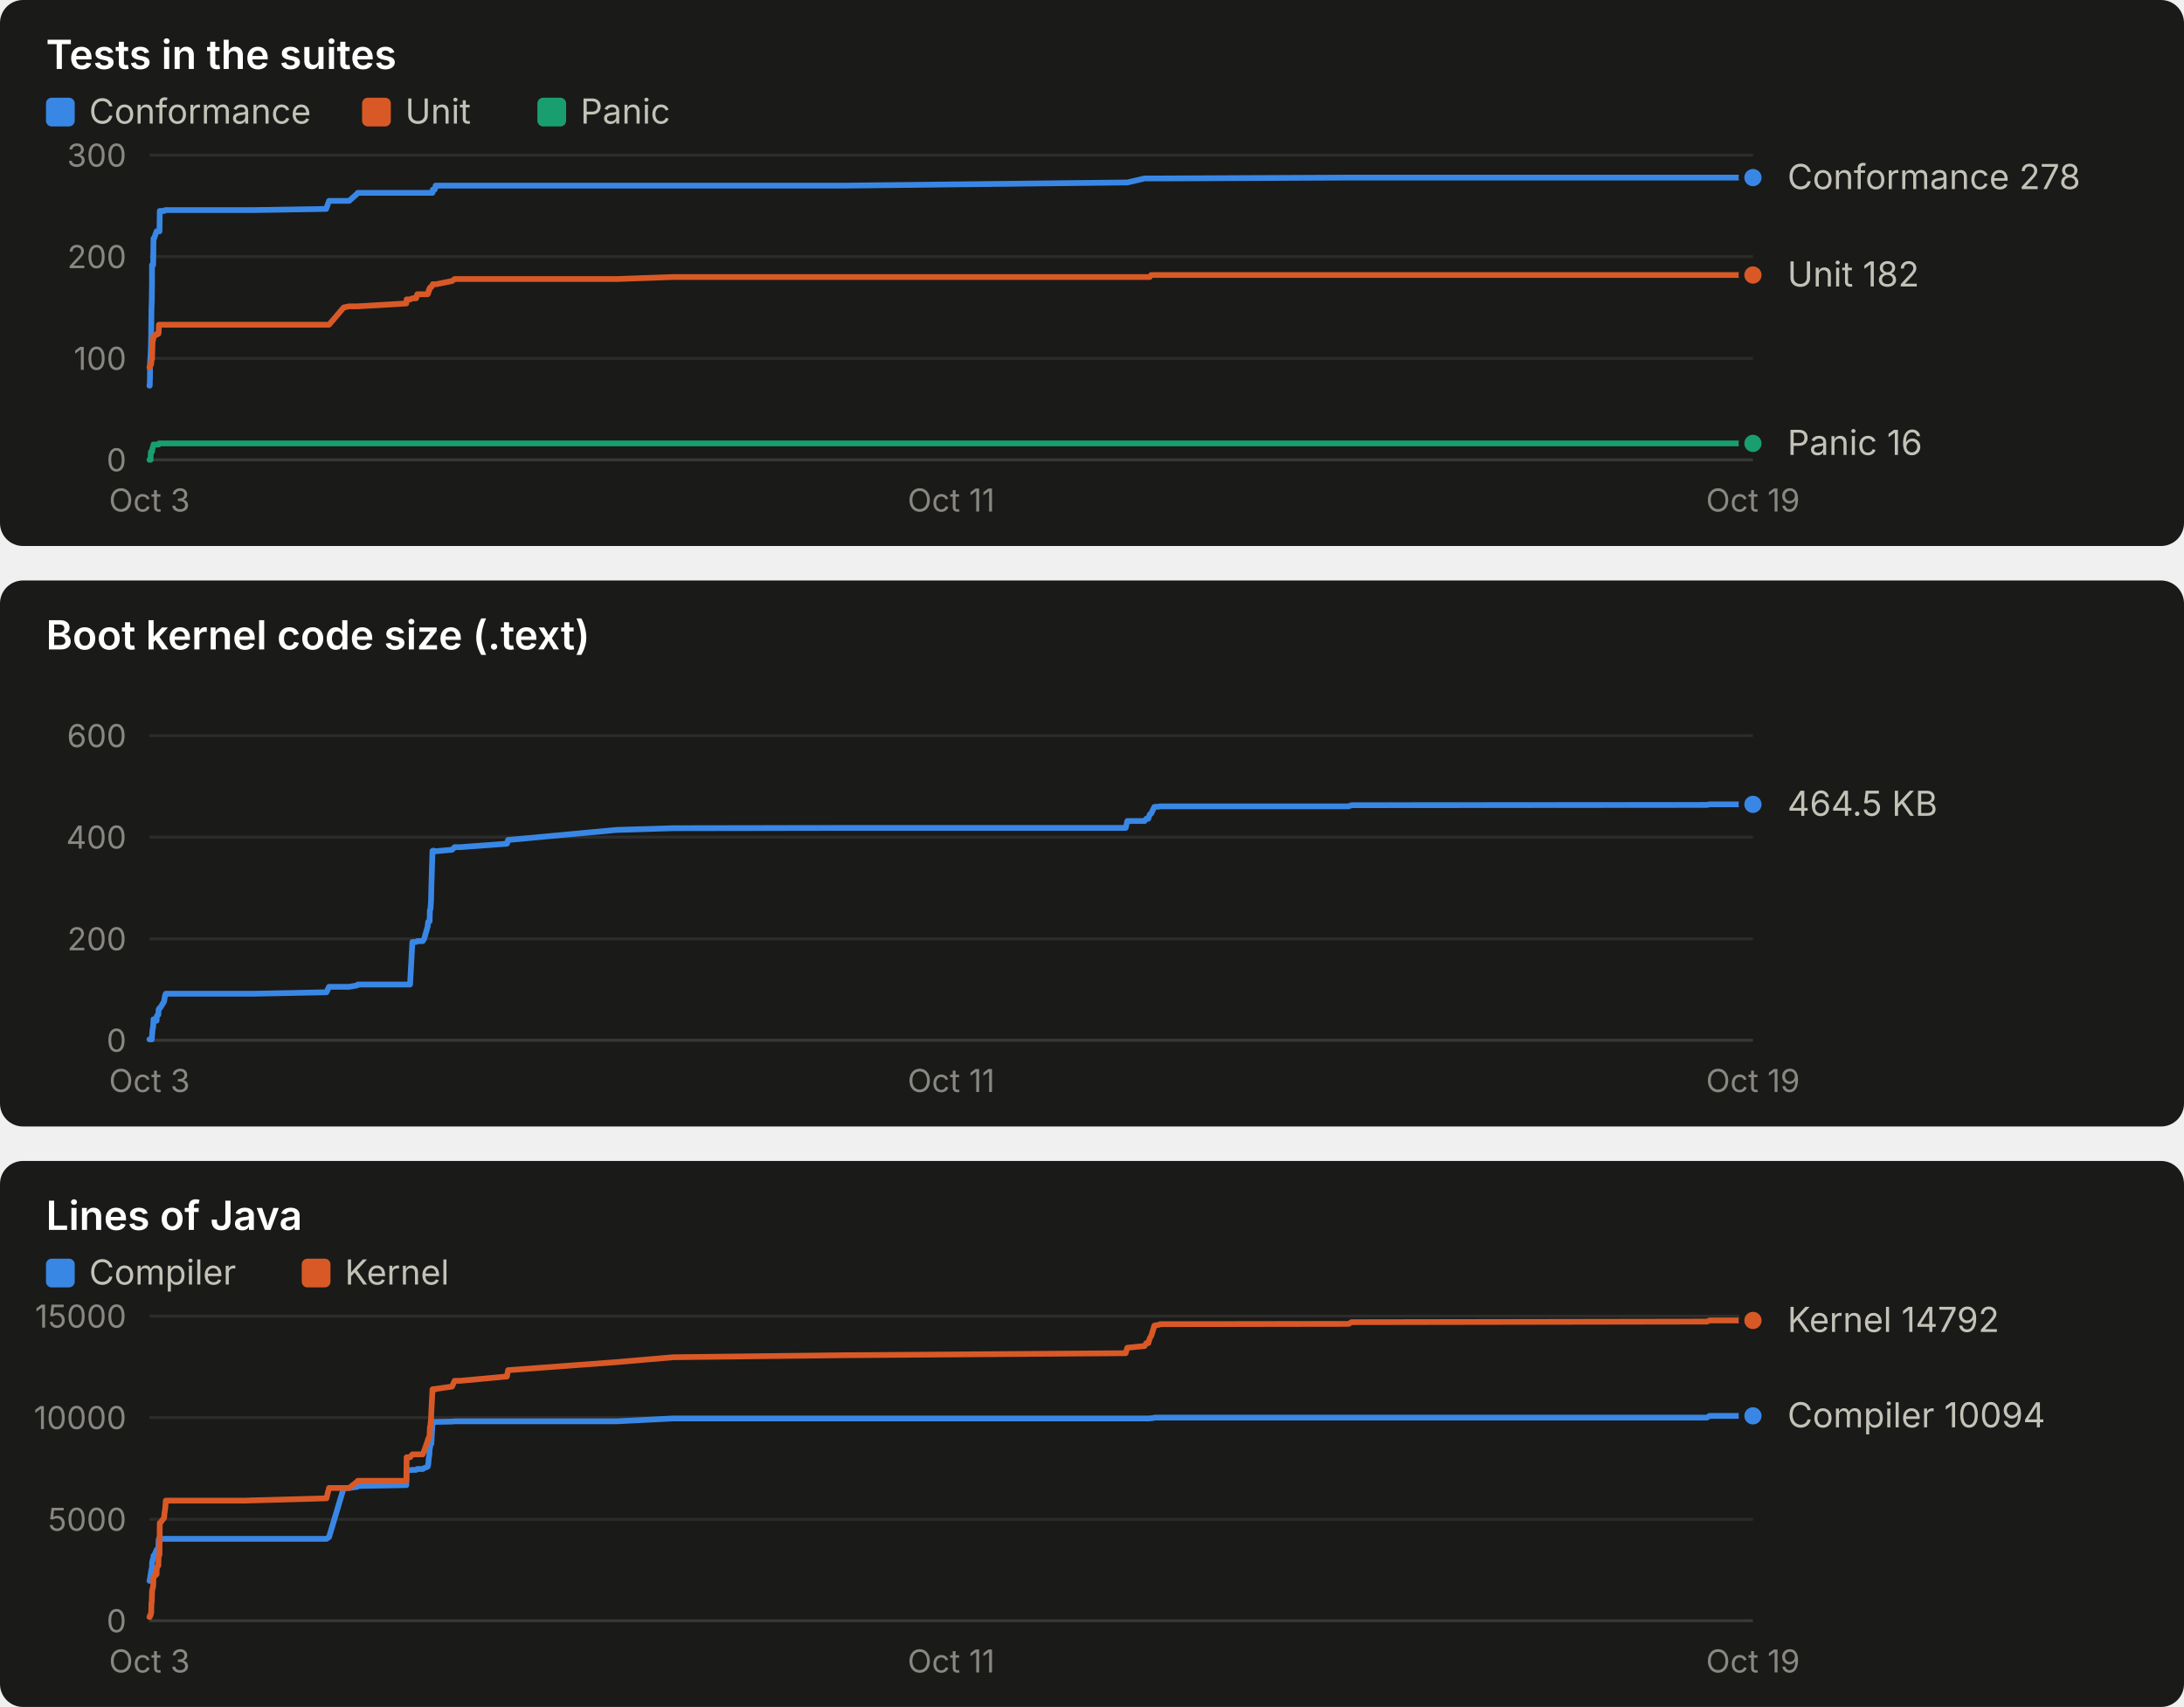
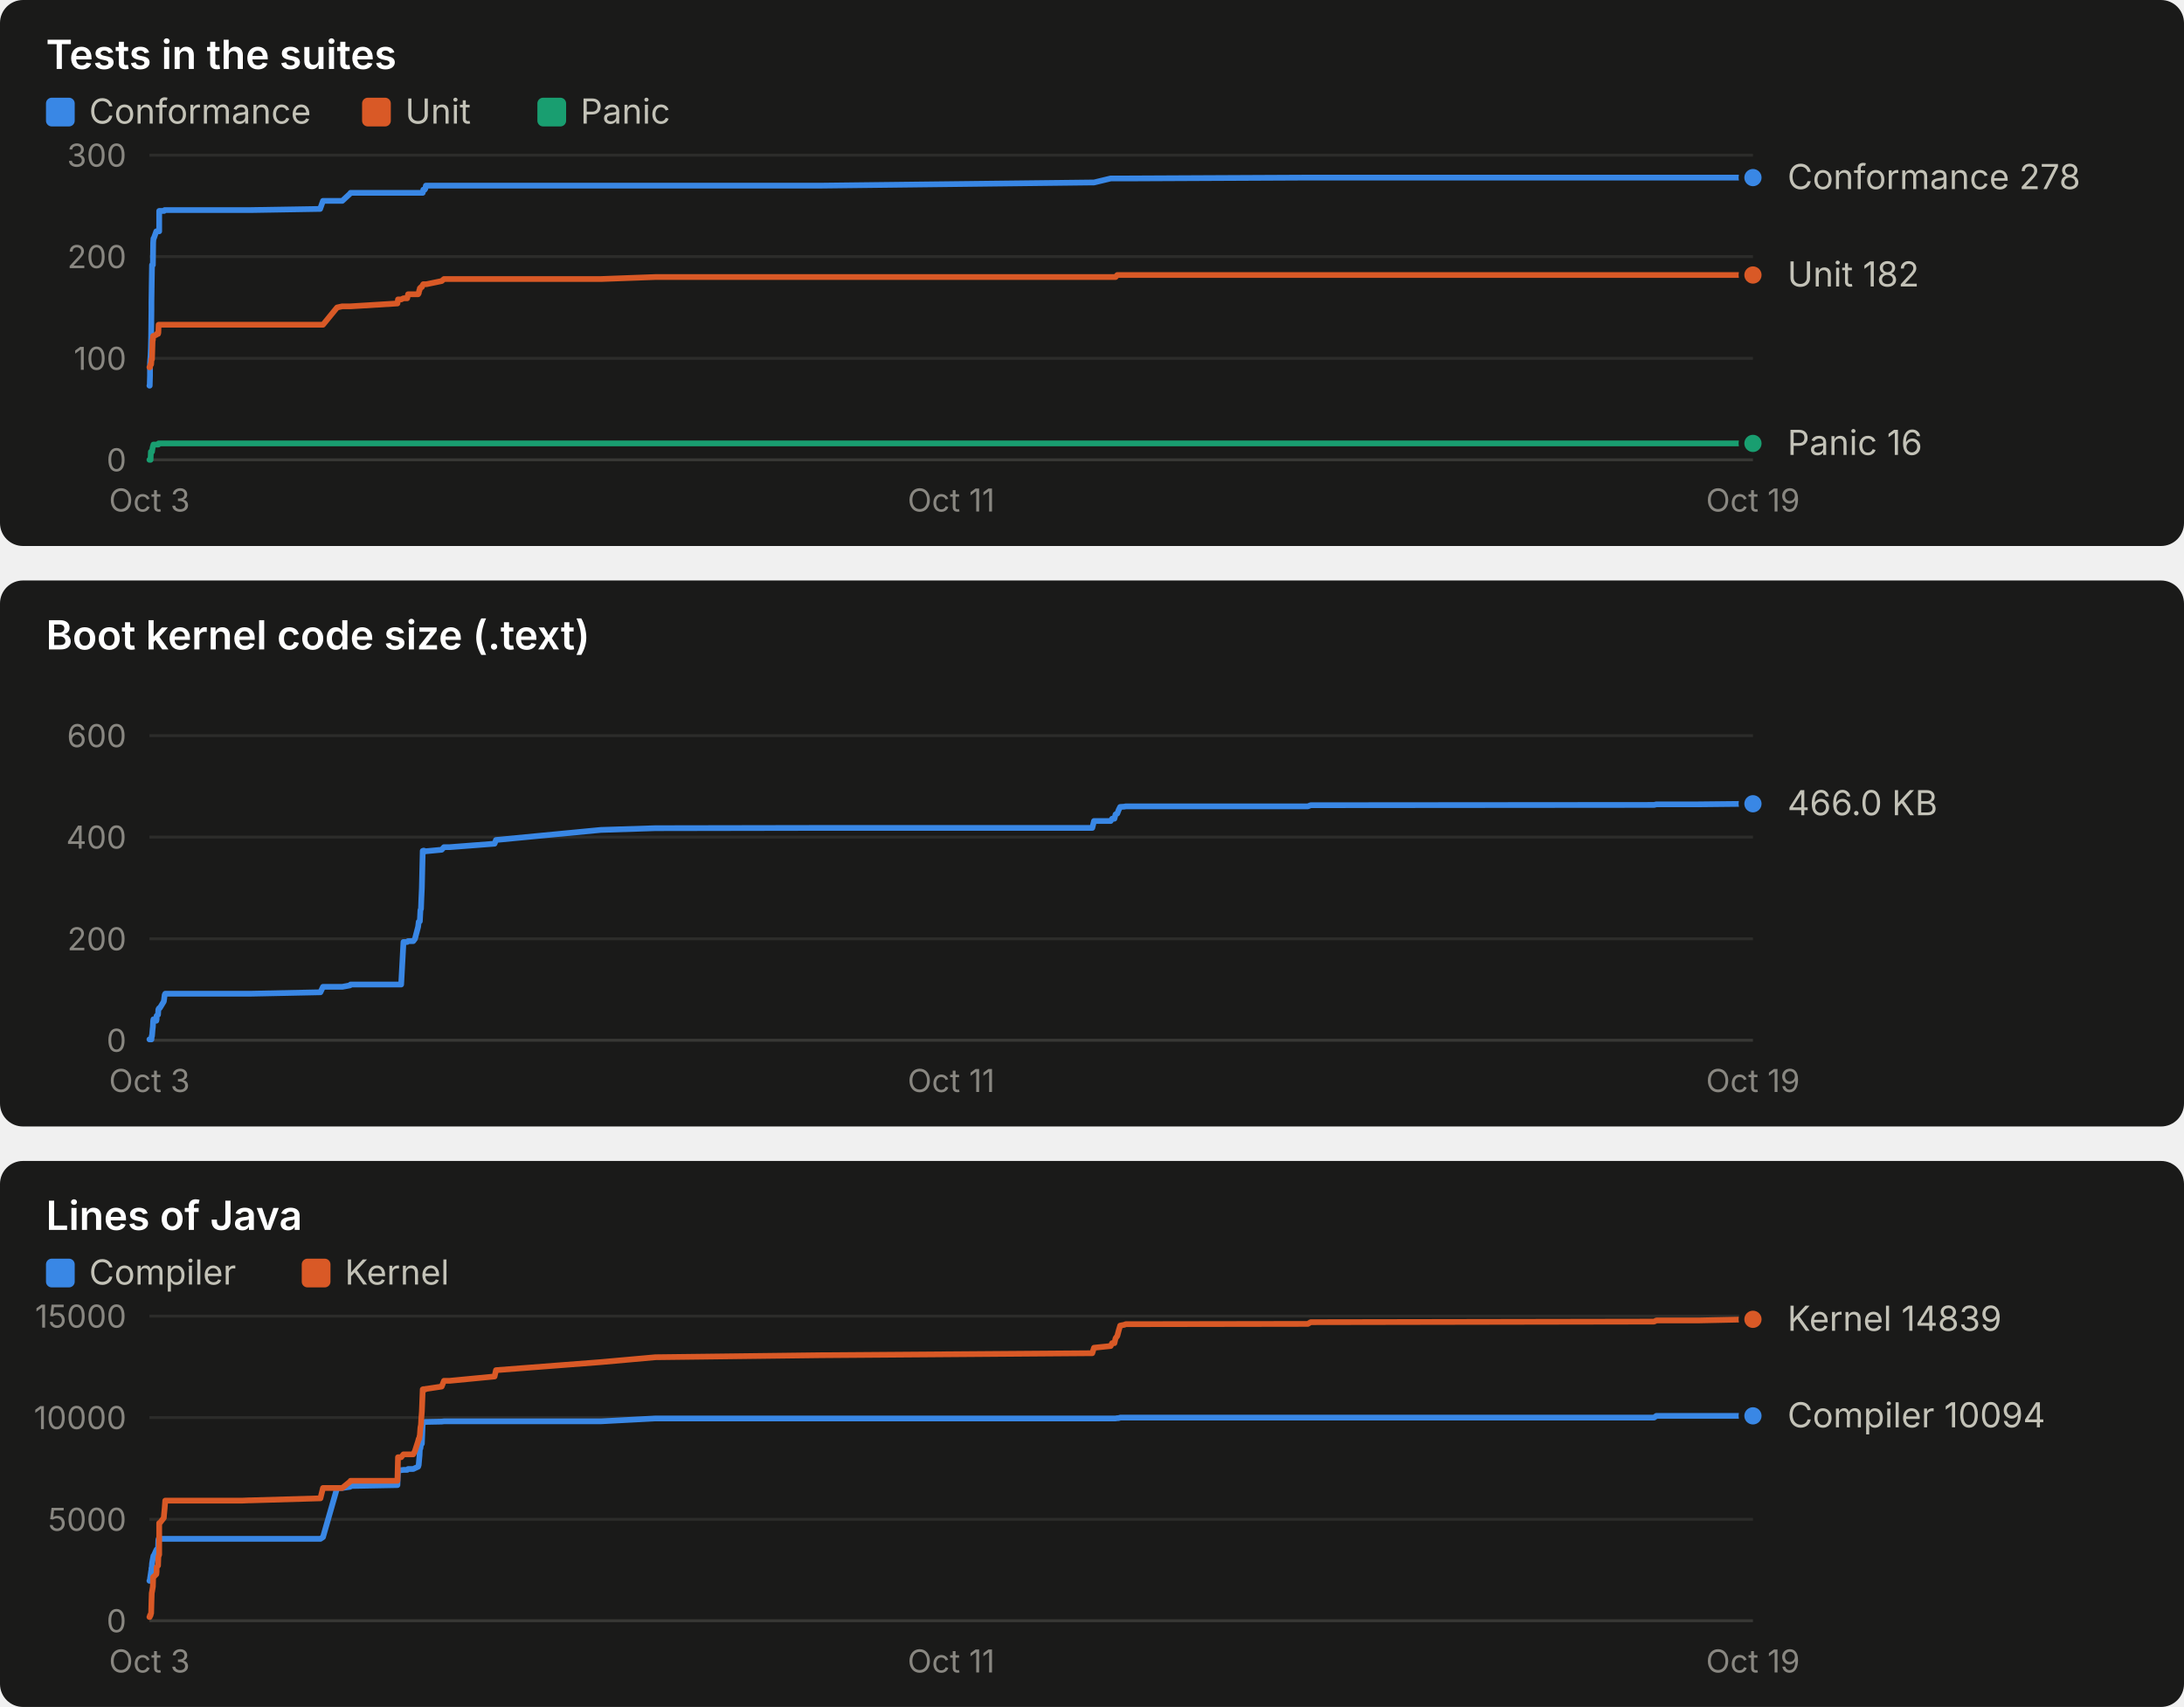
<svg xmlns="http://www.w3.org/2000/svg" width="760" height="594" viewBox="0 0 760 594" role="img" font-family="system-ui, -apple-system, 'Segoe UI', sans-serif">
  <rect x="0" y="0" width="760" height="190" rx="8" fill="#1a1a19" />
  <text x="16.0" y="24.0" fill="#ffffff" font-size="14" font-weight="600" text-anchor="start" style="font-variant-numeric: tabular-nums">Tests in the suites</text>
  <rect x="16" y="34" width="10" height="10" rx="2" fill="#3987e5" />
  <text x="31.0" y="43.0" fill="#c3c2b7" font-size="12" font-weight="400" text-anchor="start" style="font-variant-numeric: tabular-nums">Conformance</text>
  <rect x="126" y="34" width="10" height="10" rx="2" fill="#d95926" />
  <text x="141.0" y="43.0" fill="#c3c2b7" font-size="12" font-weight="400" text-anchor="start" style="font-variant-numeric: tabular-nums">Unit</text>
  <rect x="187" y="34" width="10" height="10" rx="2" fill="#199e70" />
  <text x="202.0" y="43.0" fill="#c3c2b7" font-size="12" font-weight="400" text-anchor="start" style="font-variant-numeric: tabular-nums">Panic</text>
  <line x1="52.0" x2="610.0" y1="160.0" y2="160.0" stroke="#383835" stroke-width="1" />
  <text x="44.0" y="164.0" fill="#898781" font-size="11" font-weight="400" text-anchor="end" style="font-variant-numeric: tabular-nums">0</text>
  <line x1="52.0" x2="610.0" y1="124.7" y2="124.7" stroke="#2c2c2a" stroke-width="1" />
  <text x="44.0" y="128.7" fill="#898781" font-size="11" font-weight="400" text-anchor="end" style="font-variant-numeric: tabular-nums">100</text>
  <line x1="52.0" x2="610.0" y1="89.3" y2="89.3" stroke="#2c2c2a" stroke-width="1" />
  <text x="44.0" y="93.3" fill="#898781" font-size="11" font-weight="400" text-anchor="end" style="font-variant-numeric: tabular-nums">200</text>
  <line x1="52.0" x2="610.0" y1="54.0" y2="54.0" stroke="#2c2c2a" stroke-width="1" />
  <text x="44.0" y="58.0" fill="#898781" font-size="11" font-weight="400" text-anchor="end" style="font-variant-numeric: tabular-nums">300</text>
  <text x="52.0" y="178.0" fill="#898781" font-size="11" font-weight="400" text-anchor="middle" style="font-variant-numeric: tabular-nums">Oct 3</text>
  <text x="331.0" y="178.0" fill="#898781" font-size="11" font-weight="400" text-anchor="middle" style="font-variant-numeric: tabular-nums">Oct 11</text>
  <text x="610.0" y="178.0" fill="#898781" font-size="11" font-weight="400" text-anchor="middle" style="font-variant-numeric: tabular-nums">Oct 19</text>
-   <polyline points="52.0,134.2 52.1,134.2 52.2,130.7 52.2,126.4 52.4,123.6 52.5,121.1 52.6,116.9 52.7,107.7 52.8,105.2 52.9,98.2 52.9,92.2 53.1,92.2 53.3,92.2 53.4,84.4 53.4,83.0 53.6,83.0 54.5,80.5 54.5,80.5 54.6,80.5 55.1,80.5 55.2,80.5 55.3,80.5 55.5,80.5 55.6,73.4 55.7,73.4 57.1,73.4 57.2,73.4 57.5,73.1 57.7,73.1 84.5,73.1 84.6,73.1 84.9,73.1 85.4,73.1 87.9,73.1 88.6,73.1 113.5,72.7 113.6,72.4 114.5,69.9 119.6,69.9 121.5,69.9 124.3,67.4 124.5,67.1 141.4,67.1 141.5,67.1 142.7,67.1 143.5,67.1 144.8,67.1 145.2,67.1 147.1,67.1 147.6,67.1 148.8,67.1 149.0,67.1 149.2,67.1 149.4,67.1 149.5,67.1 149.6,67.1 149.8,67.1 150.0,67.1 150.1,67.1 150.5,67.1 150.6,66.0 150.8,66.0 150.9,66.0 151.1,66.0 151.2,66.0 151.3,65.7 151.4,65.7 151.6,64.6 151.8,64.6 157.3,64.6 158.2,64.6 160.2,64.6 176.4,64.6 176.8,64.6 214.6,64.6 234.3,64.6 293.8,64.6 391.7,63.5 392.3,63.5 398.3,62.1 398.9,62.1 399.6,62.1 400.1,62.1 400.6,62.1 401.2,62.1 401.7,62.1 403.3,62.1 403.7,62.1 469.3,61.8 470.3,61.8 594.0,61.8 594.9,61.8 610.0,61.8" fill="none" stroke="#3987e5" stroke-width="2" stroke-linejoin="round" stroke-linecap="round" />
+   <polyline points="52.0,134.2 52.1,134.2 52.2,130.7 52.2,126.4 52.4,123.6 52.5,121.1 52.6,116.9 52.7,107.7 52.7,105.2 52.8,98.2 52.9,92.2 53.1,92.2 53.2,92.2 53.3,84.4 53.4,83.0 53.5,83.0 54.4,80.5 54.5,80.5 54.5,80.5 55.0,80.5 55.1,80.5 55.2,80.5 55.4,80.5 55.4,73.4 55.6,73.4 57.0,73.4 57.1,73.4 57.3,73.1 57.5,73.1 83.4,73.1 83.5,73.1 83.8,73.1 84.3,73.1 86.7,73.1 87.3,73.1 111.4,72.7 111.5,72.4 112.4,69.9 117.3,69.9 119.1,69.9 121.8,67.4 122.0,67.1 138.3,67.1 138.5,67.1 139.6,67.1 140.4,67.1 141.7,67.1 142.0,67.1 143.8,67.1 144.4,67.1 145.5,67.1 145.7,67.1 145.9,67.1 146.0,67.1 146.1,67.1 146.3,67.1 146.5,67.1 146.6,67.1 146.8,67.1 147.1,67.1 147.3,66.0 147.4,66.0 147.5,66.0 147.7,66.0 147.8,66.0 147.9,65.7 148.0,65.7 148.2,64.6 148.4,64.6 153.7,64.6 154.5,64.6 156.5,64.6 172.1,64.6 172.6,64.6 209.1,64.6 228.1,64.6 285.6,64.6 380.1,63.5 380.7,63.5 386.5,62.1 387.0,62.1 387.8,62.1 388.2,62.1 388.8,62.1 389.3,62.1 389.8,62.1 391.3,62.1 391.7,62.1 455.1,61.8 456.1,61.8 575.6,61.8 576.4,61.8 591.0,61.8 610.0,61.8" fill="none" stroke="#3987e5" stroke-width="2" stroke-linejoin="round" stroke-linecap="round" />
  <circle cx="610.0" cy="61.8" r="4" fill="#3987e5" stroke="#1a1a19" stroke-width="2" />
-   <polyline points="52.0,127.8 52.1,127.8 52.2,127.8 52.2,127.8 52.4,126.8 52.5,126.8 52.6,126.8 52.7,125.4 52.8,125.0 52.9,125.0 52.9,125.0 53.1,118.3 53.3,118.3 53.4,116.9 53.4,116.9 53.6,116.9 54.5,116.5 54.5,116.2 54.6,116.2 55.1,116.2 55.2,115.8 55.3,113.0 55.5,113.0 55.6,113.0 55.7,113.0 57.1,113.0 57.2,113.0 57.5,113.0 57.7,113.0 84.5,113.0 84.6,113.0 84.9,113.0 85.4,113.0 87.9,113.0 88.6,113.0 113.5,113.0 113.6,113.0 114.5,113.0 119.6,107.0 121.5,106.6 124.3,106.6 124.5,106.6 141.4,105.6 141.5,104.2 142.7,104.2 143.5,103.8 144.8,103.8 145.2,102.4 147.1,102.4 147.6,102.4 148.8,102.4 149.0,102.1 149.2,101.0 149.4,101.0 149.5,100.3 149.6,100.3 149.8,99.9 150.0,99.9 150.1,99.9 150.5,99.2 150.6,98.9 150.8,98.9 150.9,98.9 151.1,98.9 151.2,98.9 151.3,98.9 151.4,98.9 151.6,98.9 151.8,98.9 157.3,97.8 158.2,97.1 160.2,97.1 176.4,97.1 176.8,97.1 214.6,97.1 234.3,96.4 293.8,96.4 391.7,96.4 392.3,96.4 398.3,96.4 398.9,96.4 399.6,96.4 400.1,96.4 400.6,95.7 401.2,95.7 401.7,95.7 403.3,95.7 403.7,95.7 469.3,95.7 470.3,95.7 594.0,95.7 594.9,95.7 610.0,95.7" fill="none" stroke="#d95926" stroke-width="2" stroke-linejoin="round" stroke-linecap="round" />
+   <polyline points="52.0,127.8 52.1,127.8 52.2,127.8 52.2,127.8 52.4,126.8 52.5,126.8 52.6,126.8 52.7,125.4 52.7,125.0 52.8,125.0 52.9,125.0 53.1,118.3 53.2,118.3 53.3,116.9 53.4,116.9 53.5,116.9 54.4,116.5 54.5,116.2 54.5,116.2 55.0,116.2 55.1,115.8 55.2,113.0 55.4,113.0 55.4,113.0 55.6,113.0 57.0,113.0 57.1,113.0 57.3,113.0 57.5,113.0 83.4,113.0 83.5,113.0 83.8,113.0 84.3,113.0 86.7,113.0 87.3,113.0 111.4,113.0 111.5,113.0 112.4,113.0 117.3,107.0 119.1,106.6 121.8,106.6 122.0,106.6 138.3,105.6 138.5,104.2 139.6,104.2 140.4,103.8 141.7,103.8 142.0,102.4 143.8,102.4 144.4,102.4 145.5,102.4 145.7,102.1 145.9,101.0 146.0,101.0 146.1,100.3 146.3,100.3 146.5,99.9 146.6,99.9 146.8,99.9 147.1,99.2 147.3,98.9 147.4,98.9 147.5,98.9 147.7,98.9 147.8,98.9 147.9,98.9 148.0,98.9 148.2,98.9 148.4,98.9 153.7,97.8 154.5,97.1 156.5,97.1 172.1,97.1 172.6,97.1 209.1,97.1 228.1,96.4 285.6,96.4 380.1,96.4 380.7,96.4 386.5,96.4 387.0,96.4 387.8,96.4 388.2,96.4 388.8,95.7 389.3,95.7 389.8,95.7 391.3,95.7 391.7,95.7 455.1,95.7 456.1,95.7 575.6,95.7 576.4,95.7 591.0,95.7 610.0,95.7" fill="none" stroke="#d95926" stroke-width="2" stroke-linejoin="round" stroke-linecap="round" />
  <circle cx="610.0" cy="95.7" r="4" fill="#d95926" stroke="#1a1a19" stroke-width="2" />
-   <polyline points="52.0,160.0 52.1,160.0 52.2,160.0 52.2,160.0 52.4,160.0 52.5,157.2 52.6,157.2 52.7,157.2 52.8,157.2 52.9,157.2 52.9,157.2 53.1,155.8 53.3,155.4 53.4,155.1 53.4,154.7 53.6,154.7 54.5,154.7 54.5,154.7 54.6,154.7 55.1,154.7 55.2,154.7 55.3,154.3 55.5,154.3 55.6,154.3 55.7,154.3 57.1,154.3 57.2,154.3 57.5,154.3 57.7,154.3 84.5,154.3 84.6,154.3 84.9,154.3 85.4,154.3 87.9,154.3 88.6,154.3 113.5,154.3 113.6,154.3 114.5,154.3 119.6,154.3 121.5,154.3 124.3,154.3 124.5,154.3 141.4,154.3 141.5,154.3 142.7,154.3 143.5,154.3 144.8,154.3 145.2,154.3 147.1,154.3 147.6,154.3 148.8,154.3 149.0,154.3 149.2,154.3 149.4,154.3 149.5,154.3 149.6,154.3 149.8,154.3 150.0,154.3 150.1,154.3 150.5,154.3 150.6,154.3 150.8,154.3 150.9,154.3 151.1,154.3 151.2,154.3 151.3,154.3 151.4,154.3 151.6,154.3 151.8,154.3 157.3,154.3 158.2,154.3 160.2,154.3 176.4,154.3 176.8,154.3 214.6,154.3 234.3,154.3 293.8,154.3 391.7,154.3 392.3,154.3 398.3,154.3 398.9,154.3 399.6,154.3 400.1,154.3 400.6,154.3 401.2,154.3 401.7,154.3 403.3,154.3 403.7,154.3 469.3,154.3 470.3,154.3 594.0,154.3 594.9,154.3 610.0,154.3" fill="none" stroke="#199e70" stroke-width="2" stroke-linejoin="round" stroke-linecap="round" />
+   <polyline points="52.0,160.0 52.1,160.0 52.2,160.0 52.2,160.0 52.4,160.0 52.5,157.2 52.6,157.2 52.7,157.2 52.7,157.2 52.8,157.2 52.9,157.2 53.1,155.8 53.2,155.4 53.3,155.1 53.4,154.7 53.5,154.7 54.4,154.7 54.5,154.7 54.5,154.7 55.0,154.7 55.1,154.7 55.2,154.3 55.4,154.3 55.4,154.3 55.6,154.3 57.0,154.3 57.1,154.3 57.3,154.3 57.5,154.3 83.4,154.3 83.5,154.3 83.8,154.3 84.3,154.3 86.7,154.3 87.3,154.3 111.4,154.3 111.5,154.3 112.4,154.3 117.3,154.3 119.1,154.3 121.8,154.3 122.0,154.3 138.3,154.3 138.5,154.3 139.6,154.3 140.4,154.3 141.7,154.3 142.0,154.3 143.8,154.3 144.4,154.3 145.5,154.3 145.7,154.3 145.9,154.3 146.0,154.3 146.1,154.3 146.3,154.3 146.5,154.3 146.6,154.3 146.8,154.3 147.1,154.3 147.3,154.3 147.4,154.3 147.5,154.3 147.7,154.3 147.8,154.3 147.9,154.3 148.0,154.3 148.2,154.3 148.4,154.3 153.7,154.3 154.5,154.3 156.5,154.3 172.1,154.3 172.6,154.3 209.1,154.3 228.1,154.3 285.6,154.3 380.1,154.3 380.7,154.3 386.5,154.3 387.0,154.3 387.8,154.3 388.2,154.3 388.8,154.3 389.3,154.3 389.8,154.3 391.3,154.3 391.7,154.3 455.1,154.3 456.1,154.3 575.6,154.3 576.4,154.3 591.0,154.3 610.0,154.3" fill="none" stroke="#199e70" stroke-width="2" stroke-linejoin="round" stroke-linecap="round" />
  <circle cx="610.0" cy="154.3" r="4" fill="#199e70" stroke="#1a1a19" stroke-width="2" />
  <text x="622.0" y="65.8" fill="#c3c2b7" font-size="12" font-weight="400" text-anchor="start" style="font-variant-numeric: tabular-nums">Conformance 278</text>
  <text x="622.0" y="99.7" fill="#c3c2b7" font-size="12" font-weight="400" text-anchor="start" style="font-variant-numeric: tabular-nums">Unit 182</text>
  <text x="622.0" y="158.3" fill="#c3c2b7" font-size="12" font-weight="400" text-anchor="start" style="font-variant-numeric: tabular-nums">Panic 16</text>
  <rect x="0" y="202" width="760" height="190" rx="8" fill="#1a1a19" />
  <text x="16.0" y="226.0" fill="#ffffff" font-size="14" font-weight="600" text-anchor="start" style="font-variant-numeric: tabular-nums">Boot kernel code size (.text)</text>
  <line x1="52.0" x2="610.0" y1="362.0" y2="362.0" stroke="#383835" stroke-width="1" />
  <text x="44.0" y="366.0" fill="#898781" font-size="11" font-weight="400" text-anchor="end" style="font-variant-numeric: tabular-nums">0</text>
  <line x1="52.0" x2="610.0" y1="326.7" y2="326.7" stroke="#2c2c2a" stroke-width="1" />
  <text x="44.0" y="330.7" fill="#898781" font-size="11" font-weight="400" text-anchor="end" style="font-variant-numeric: tabular-nums">200</text>
  <line x1="52.0" x2="610.0" y1="291.3" y2="291.3" stroke="#2c2c2a" stroke-width="1" />
  <text x="44.0" y="295.3" fill="#898781" font-size="11" font-weight="400" text-anchor="end" style="font-variant-numeric: tabular-nums">400</text>
  <line x1="52.0" x2="610.0" y1="256.0" y2="256.0" stroke="#2c2c2a" stroke-width="1" />
  <text x="44.0" y="260.0" fill="#898781" font-size="11" font-weight="400" text-anchor="end" style="font-variant-numeric: tabular-nums">600</text>
  <text x="52.0" y="380.0" fill="#898781" font-size="11" font-weight="400" text-anchor="middle" style="font-variant-numeric: tabular-nums">Oct 3</text>
  <text x="331.0" y="380.0" fill="#898781" font-size="11" font-weight="400" text-anchor="middle" style="font-variant-numeric: tabular-nums">Oct 11</text>
  <text x="610.0" y="380.0" fill="#898781" font-size="11" font-weight="400" text-anchor="middle" style="font-variant-numeric: tabular-nums">Oct 19</text>
-   <polyline points="52.0,361.7 52.1,361.7 52.2,361.7 52.2,361.7 52.4,361.7 52.5,361.7 52.6,361.7 52.7,361.7 52.8,361.7 52.9,360.5 52.9,360.5 53.1,358.1 53.3,357.3 53.4,355.2 53.4,354.7 53.6,354.7 54.5,355.2 54.5,354.7 54.6,353.5 55.1,353.1 55.2,351.3 55.3,351.1 55.5,350.8 55.6,350.8 55.7,350.8 57.1,348.5 57.2,347.8 57.5,346.2 57.7,345.8 84.5,345.8 84.6,345.8 84.9,345.8 85.4,345.8 87.9,345.8 88.6,345.8 113.5,345.3 113.6,345.3 114.5,343.4 119.6,343.4 121.5,343.4 124.3,342.9 124.5,342.6 141.4,342.6 141.5,342.6 142.7,342.6 143.5,327.8 144.8,327.8 145.2,327.5 147.1,327.5 147.6,326.7 148.8,322.5 149.0,320.8 149.2,320.8 149.4,320.6 149.5,320.6 149.6,316.7 149.8,316.3 150.0,313.4 150.1,309.0 150.5,296.1 150.6,296.1 150.8,296.0 150.9,296.0 151.1,296.1 151.2,296.2 151.3,296.3 151.4,296.2 151.6,296.2 151.8,296.2 157.3,295.7 158.2,294.8 160.2,294.8 176.4,293.6 176.8,292.3 214.6,288.8 234.3,288.2 293.8,288.1 391.7,288.1 392.3,285.7 398.3,285.7 398.9,284.9 399.6,284.9 400.1,283.4 400.6,283.1 401.2,281.8 401.7,280.8 403.3,280.7 403.7,280.6 469.3,280.6 470.3,280.2 594.0,280.1 594.9,279.9 610.0,279.9" fill="none" stroke="#3987e5" stroke-width="2" stroke-linejoin="round" stroke-linecap="round" />
-   <circle cx="610.0" cy="279.9" r="4" fill="#3987e5" stroke="#1a1a19" stroke-width="2" />
-   <text x="622.0" y="283.9" fill="#c3c2b7" font-size="12" font-weight="400" text-anchor="start" style="font-variant-numeric: tabular-nums">464.5 KB</text>
+   <polyline points="52.0,361.7 52.1,361.7 52.2,361.7 52.2,361.7 52.4,361.7 52.5,361.7 52.6,361.7 52.7,361.7 52.7,361.7 52.8,360.5 52.9,360.5 53.1,358.1 53.2,357.3 53.3,355.2 53.4,354.7 53.5,354.7 54.4,355.2 54.5,354.7 54.5,353.5 55.0,353.1 55.1,351.3 55.2,351.1 55.4,350.8 55.4,350.8 55.6,350.8 57.0,348.5 57.1,347.8 57.3,346.2 57.5,345.8 83.4,345.8 83.5,345.8 83.8,345.8 84.3,345.8 86.7,345.8 87.3,345.8 111.4,345.3 111.5,345.3 112.4,343.4 117.3,343.4 119.1,343.4 121.8,342.9 122.0,342.6 138.3,342.6 138.5,342.6 139.6,342.6 140.4,327.8 141.7,327.8 142.0,327.5 143.8,327.5 144.4,326.7 145.5,322.5 145.7,320.8 145.9,320.8 146.0,320.6 146.1,320.6 146.3,316.7 146.5,316.3 146.6,313.4 146.8,309.0 147.1,296.1 147.3,296.1 147.4,296.0 147.5,296.0 147.7,296.1 147.8,296.2 147.9,296.3 148.0,296.2 148.2,296.2 148.4,296.2 153.7,295.7 154.5,294.8 156.5,294.8 172.1,293.6 172.6,292.3 209.1,288.8 228.1,288.2 285.6,288.1 380.1,288.1 380.7,285.7 386.5,285.7 387.0,284.9 387.8,284.9 388.2,283.4 388.8,283.1 389.3,281.8 389.8,280.8 391.3,280.7 391.7,280.6 455.1,280.6 456.1,280.2 575.6,280.1 576.4,279.9 591.0,279.9 610.0,279.7" fill="none" stroke="#3987e5" stroke-width="2" stroke-linejoin="round" stroke-linecap="round" />
+   <circle cx="610.0" cy="279.7" r="4" fill="#3987e5" stroke="#1a1a19" stroke-width="2" />
+   <text x="622.0" y="283.7" fill="#c3c2b7" font-size="12" font-weight="400" text-anchor="start" style="font-variant-numeric: tabular-nums">466.0 KB</text>
  <rect x="0" y="404" width="760" height="190" rx="8" fill="#1a1a19" />
  <text x="16.0" y="428.0" fill="#ffffff" font-size="14" font-weight="600" text-anchor="start" style="font-variant-numeric: tabular-nums">Lines of Java</text>
  <rect x="16" y="438" width="10" height="10" rx="2" fill="#3987e5" />
  <text x="31.0" y="447.0" fill="#c3c2b7" font-size="12" font-weight="400" text-anchor="start" style="font-variant-numeric: tabular-nums">Compiler</text>
  <rect x="105" y="438" width="10" height="10" rx="2" fill="#d95926" />
  <text x="120.0" y="447.0" fill="#c3c2b7" font-size="12" font-weight="400" text-anchor="start" style="font-variant-numeric: tabular-nums">Kernel</text>
  <line x1="52.0" x2="610.0" y1="564.0" y2="564.0" stroke="#383835" stroke-width="1" />
  <text x="44.0" y="568.0" fill="#898781" font-size="11" font-weight="400" text-anchor="end" style="font-variant-numeric: tabular-nums">0</text>
  <line x1="52.0" x2="610.0" y1="528.7" y2="528.7" stroke="#2c2c2a" stroke-width="1" />
  <text x="44.0" y="532.7" fill="#898781" font-size="11" font-weight="400" text-anchor="end" style="font-variant-numeric: tabular-nums">5000</text>
  <line x1="52.0" x2="610.0" y1="493.3" y2="493.3" stroke="#2c2c2a" stroke-width="1" />
  <text x="44.0" y="497.3" fill="#898781" font-size="11" font-weight="400" text-anchor="end" style="font-variant-numeric: tabular-nums">10000</text>
  <line x1="52.0" x2="610.0" y1="458.0" y2="458.0" stroke="#2c2c2a" stroke-width="1" />
  <text x="44.0" y="462.0" fill="#898781" font-size="11" font-weight="400" text-anchor="end" style="font-variant-numeric: tabular-nums">15000</text>
  <text x="52.0" y="582.0" fill="#898781" font-size="11" font-weight="400" text-anchor="middle" style="font-variant-numeric: tabular-nums">Oct 3</text>
  <text x="331.0" y="582.0" fill="#898781" font-size="11" font-weight="400" text-anchor="middle" style="font-variant-numeric: tabular-nums">Oct 11</text>
  <text x="610.0" y="582.0" fill="#898781" font-size="11" font-weight="400" text-anchor="middle" style="font-variant-numeric: tabular-nums">Oct 19</text>
-   <polyline points="52.0,550.1 52.1,550.1 52.2,549.8 52.2,549.4 52.4,548.1 52.5,547.4 52.6,546.7 52.7,546.4 52.8,545.7 52.9,545.7 52.9,544.1 53.1,542.9 53.3,542.4 53.4,541.9 53.4,541.4 53.6,541.4 54.5,539.4 54.5,539.3 54.6,539.2 55.1,539.1 55.2,535.9 55.3,535.5 55.5,535.5 55.6,535.5 55.7,535.5 57.1,535.5 57.2,535.5 57.5,535.5 57.7,535.5 84.5,535.5 84.6,535.5 84.9,535.5 85.4,535.5 87.9,535.5 88.6,535.5 113.5,535.5 113.6,535.5 114.5,534.9 119.6,517.8 121.5,517.8 124.3,517.4 124.5,517.1 141.4,516.8 141.5,511.6 142.7,511.6 143.5,511.5 144.8,511.5 145.2,511.2 147.1,511.2 147.6,510.9 148.8,510.4 149.0,509.8 149.2,507.5 149.4,506.4 149.5,504.2 149.6,504.0 149.8,502.5 150.0,502.4 150.1,502.4 150.5,495.2 150.6,495.0 150.8,494.9 150.9,494.9 151.1,494.9 151.2,494.9 151.3,494.9 151.4,494.8 151.6,494.8 151.8,494.8 157.3,494.7 158.2,494.6 160.2,494.6 176.4,494.6 176.8,494.6 214.6,494.6 234.3,493.6 293.8,493.6 391.7,493.6 392.3,493.6 398.3,493.6 398.9,493.6 399.6,493.6 400.1,493.6 400.6,493.5 401.2,493.5 401.7,493.3 403.3,493.3 403.7,493.3 469.3,493.3 470.3,493.3 594.0,493.3 594.9,492.7 610.0,492.7" fill="none" stroke="#3987e5" stroke-width="2" stroke-linejoin="round" stroke-linecap="round" />
+   <polyline points="52.0,550.1 52.1,550.1 52.2,549.8 52.2,549.4 52.4,548.1 52.5,547.4 52.6,546.7 52.7,546.4 52.7,545.7 52.8,545.7 52.9,544.1 53.1,542.9 53.2,542.4 53.3,541.9 53.4,541.4 53.5,541.4 54.4,539.4 54.5,539.3 54.5,539.2 55.0,539.1 55.1,535.9 55.2,535.5 55.4,535.5 55.4,535.5 55.6,535.5 57.0,535.5 57.1,535.5 57.3,535.5 57.5,535.5 83.4,535.5 83.5,535.5 83.8,535.5 84.3,535.5 86.7,535.5 87.3,535.5 111.4,535.5 111.5,535.5 112.4,534.9 117.3,517.8 119.1,517.8 121.8,517.4 122.0,517.1 138.3,516.8 138.5,511.6 139.6,511.6 140.4,511.5 141.7,511.5 142.0,511.2 143.8,511.2 144.4,510.9 145.5,510.4 145.7,509.8 145.9,507.5 146.0,506.4 146.1,504.2 146.3,504.0 146.5,502.5 146.6,502.4 146.8,502.4 147.1,495.2 147.3,495.0 147.4,494.9 147.5,494.9 147.7,494.9 147.8,494.9 147.9,494.9 148.0,494.8 148.2,494.8 148.4,494.8 153.7,494.7 154.5,494.6 156.5,494.6 172.1,494.6 172.6,494.6 209.1,494.6 228.1,493.6 285.6,493.6 380.1,493.6 380.7,493.6 386.5,493.6 387.0,493.6 387.8,493.6 388.2,493.6 388.8,493.5 389.3,493.5 389.8,493.3 391.3,493.3 391.7,493.3 455.1,493.3 456.1,493.3 575.6,493.3 576.4,492.7 591.0,492.7 610.0,492.7" fill="none" stroke="#3987e5" stroke-width="2" stroke-linejoin="round" stroke-linecap="round" />
  <circle cx="610.0" cy="492.7" r="4" fill="#3987e5" stroke="#1a1a19" stroke-width="2" />
-   <polyline points="52.0,562.7 52.1,562.7 52.2,562.5 52.2,562.1 52.4,562.1 52.5,561.5 52.6,561.4 52.7,557.6 52.8,557.6 52.9,554.4 52.9,553.9 53.1,552.7 53.3,552.1 53.4,548.8 53.4,548.7 53.6,548.7 54.5,547.8 54.5,546.9 54.6,545.4 55.1,544.8 55.2,541.9 55.3,541.5 55.5,541.0 55.6,530.0 55.7,530.0 57.1,528.2 57.2,526.9 57.5,524.9 57.7,522.2 84.5,522.2 84.6,522.2 84.9,522.2 85.4,522.2 87.9,522.1 88.6,522.1 113.5,521.4 113.6,521.4 114.5,517.8 119.6,517.8 121.5,517.8 124.3,515.6 124.5,515.3 141.4,515.3 141.5,507.1 142.7,507.1 143.5,506.1 144.8,506.1 145.2,506.1 147.1,506.1 147.6,504.9 148.8,501.5 149.0,500.7 149.2,500.7 149.4,499.8 149.5,499.5 149.6,496.8 149.8,495.8 150.0,493.7 150.1,491.2 150.5,483.5 150.6,483.4 150.8,483.4 150.9,483.4 151.1,483.4 151.2,483.4 151.3,483.5 151.4,483.5 151.6,483.3 151.8,483.3 157.3,482.5 158.2,480.5 160.2,480.5 176.4,479.0 176.8,476.8 214.6,474.0 234.3,472.3 293.8,471.6 391.7,470.9 392.3,469.0 398.3,468.4 398.9,467.4 399.6,467.4 400.1,465.7 400.6,464.9 401.2,463.0 401.7,461.3 403.3,461.0 403.7,460.8 469.3,460.7 470.3,460.1 594.0,459.9 594.9,459.5 610.0,459.5" fill="none" stroke="#d95926" stroke-width="2" stroke-linejoin="round" stroke-linecap="round" />
-   <circle cx="610.0" cy="459.5" r="4" fill="#d95926" stroke="#1a1a19" stroke-width="2" />
-   <text x="622.0" y="463.5" fill="#c3c2b7" font-size="12" font-weight="400" text-anchor="start" style="font-variant-numeric: tabular-nums">Kernel 14792</text>
+   <polyline points="52.0,562.7 52.1,562.7 52.2,562.5 52.2,562.1 52.4,562.1 52.5,561.5 52.6,561.4 52.7,557.6 52.7,557.6 52.8,554.4 52.9,553.9 53.1,552.7 53.2,552.1 53.3,548.8 53.4,548.7 53.5,548.7 54.4,547.8 54.5,546.9 54.5,545.4 55.0,544.8 55.1,541.9 55.2,541.5 55.4,541.0 55.4,530.0 55.6,530.0 57.0,528.2 57.1,526.9 57.3,524.9 57.5,522.2 83.4,522.2 83.5,522.2 83.8,522.2 84.3,522.2 86.7,522.1 87.3,522.1 111.4,521.4 111.5,521.4 112.4,517.8 117.3,517.8 119.1,517.8 121.8,515.6 122.0,515.3 138.3,515.3 138.5,507.1 139.6,507.1 140.4,506.1 141.7,506.1 142.0,506.1 143.8,506.1 144.4,504.9 145.5,501.5 145.7,500.7 145.9,500.7 146.0,499.8 146.1,499.5 146.3,496.8 146.5,495.8 146.6,493.7 146.8,491.2 147.1,483.5 147.3,483.4 147.4,483.4 147.5,483.4 147.7,483.4 147.8,483.4 147.9,483.5 148.0,483.5 148.2,483.3 148.4,483.3 153.7,482.5 154.5,480.5 156.5,480.5 172.1,479.0 172.6,476.8 209.1,474.0 228.1,472.3 285.6,471.6 380.1,470.9 380.7,469.0 386.5,468.4 387.0,467.4 387.8,467.4 388.2,465.7 388.8,464.9 389.3,463.0 389.8,461.3 391.3,461.0 391.7,460.8 455.1,460.7 456.1,460.1 575.6,459.9 576.4,459.5 591.0,459.5 610.0,459.1" fill="none" stroke="#d95926" stroke-width="2" stroke-linejoin="round" stroke-linecap="round" />
+   <circle cx="610.0" cy="459.1" r="4" fill="#d95926" stroke="#1a1a19" stroke-width="2" />
+   <text x="622.0" y="463.1" fill="#c3c2b7" font-size="12" font-weight="400" text-anchor="start" style="font-variant-numeric: tabular-nums">Kernel 14839</text>
  <text x="622.0" y="496.7" fill="#c3c2b7" font-size="12" font-weight="400" text-anchor="start" style="font-variant-numeric: tabular-nums">Compiler 10094</text>
</svg>
